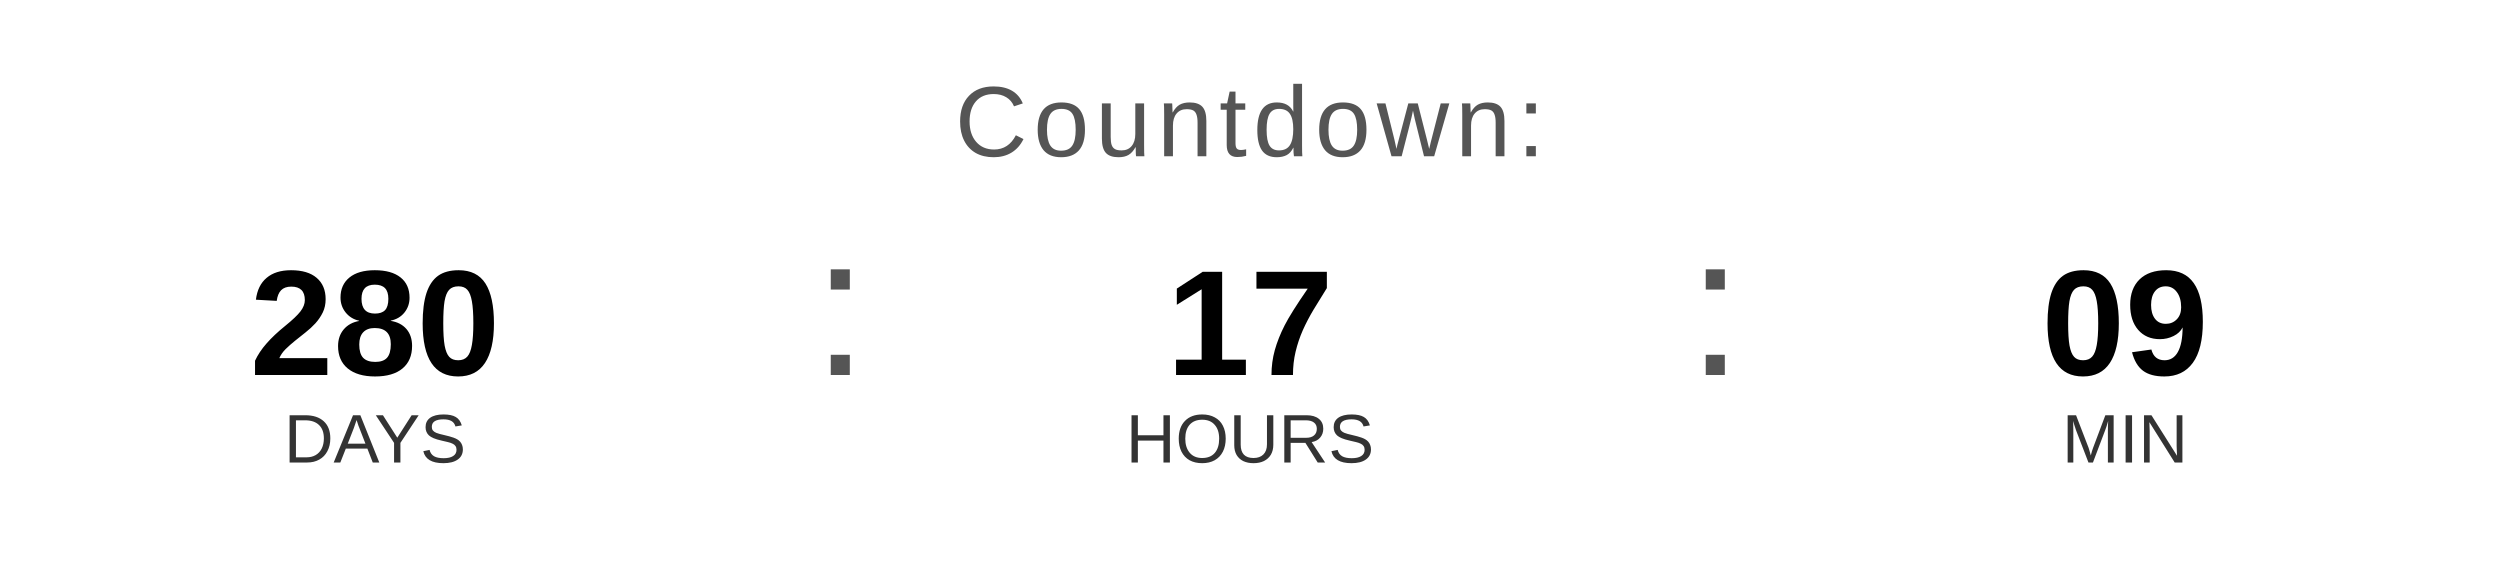
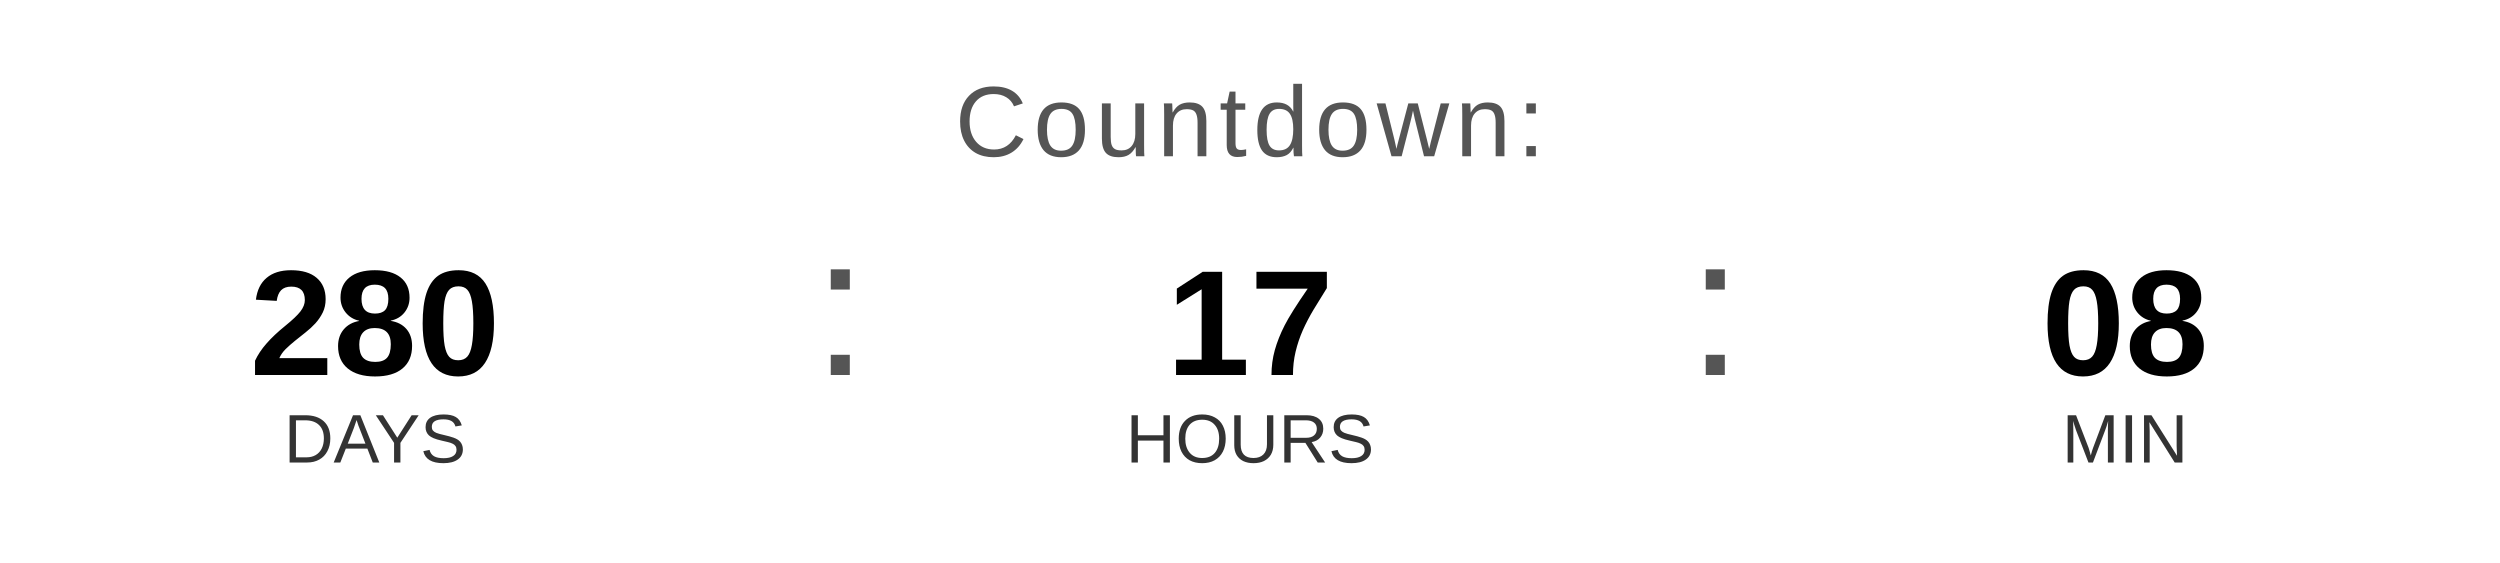
<svg xmlns="http://www.w3.org/2000/svg" width="400" height="90" viewBox="0 0 400 90">
  <text x="200" y="25" font-family="Arial, Helvetica, sans-serif" font-size="16" fill="#555555" text-anchor="middle" letter-spacing="1">
    Countdown:
  </text>
  <text x="60" y="60" font-family="Arial, Helvetica, sans-serif" font-size="24" font-weight="bold" fill="#000000" text-anchor="middle">280</text>
  <text x="60" y="74" font-family="Arial, Helvetica, sans-serif" font-size="11" fill="#333333" text-anchor="middle">DAYS</text>
  <text x="130" y="60" font-family="Arial, sans-serif" font-size="32" fill="#555555">:</text>
  <text x="200" y="60" font-family="Arial, Helvetica, sans-serif" font-size="24" font-weight="bold" fill="#000000" text-anchor="middle">17</text>
  <text x="200" y="74" font-family="Arial, Helvetica, sans-serif" font-size="11" fill="#333333" text-anchor="middle">HOURS</text>
  <text x="270" y="60" font-family="Arial, sans-serif" font-size="32" fill="#555555">:</text>
-   <text x="340" y="60" font-family="Arial, Helvetica, sans-serif" font-size="24" font-weight="bold" fill="#000000" text-anchor="middle">09</text>
+   <text x="340" y="60" font-family="Arial, Helvetica, sans-serif" font-size="24" font-weight="bold" fill="#000000" text-anchor="middle">08</text>
  <text x="340" y="74" font-family="Arial, Helvetica, sans-serif" font-size="11" fill="#333333" text-anchor="middle">MIN</text>
</svg>
